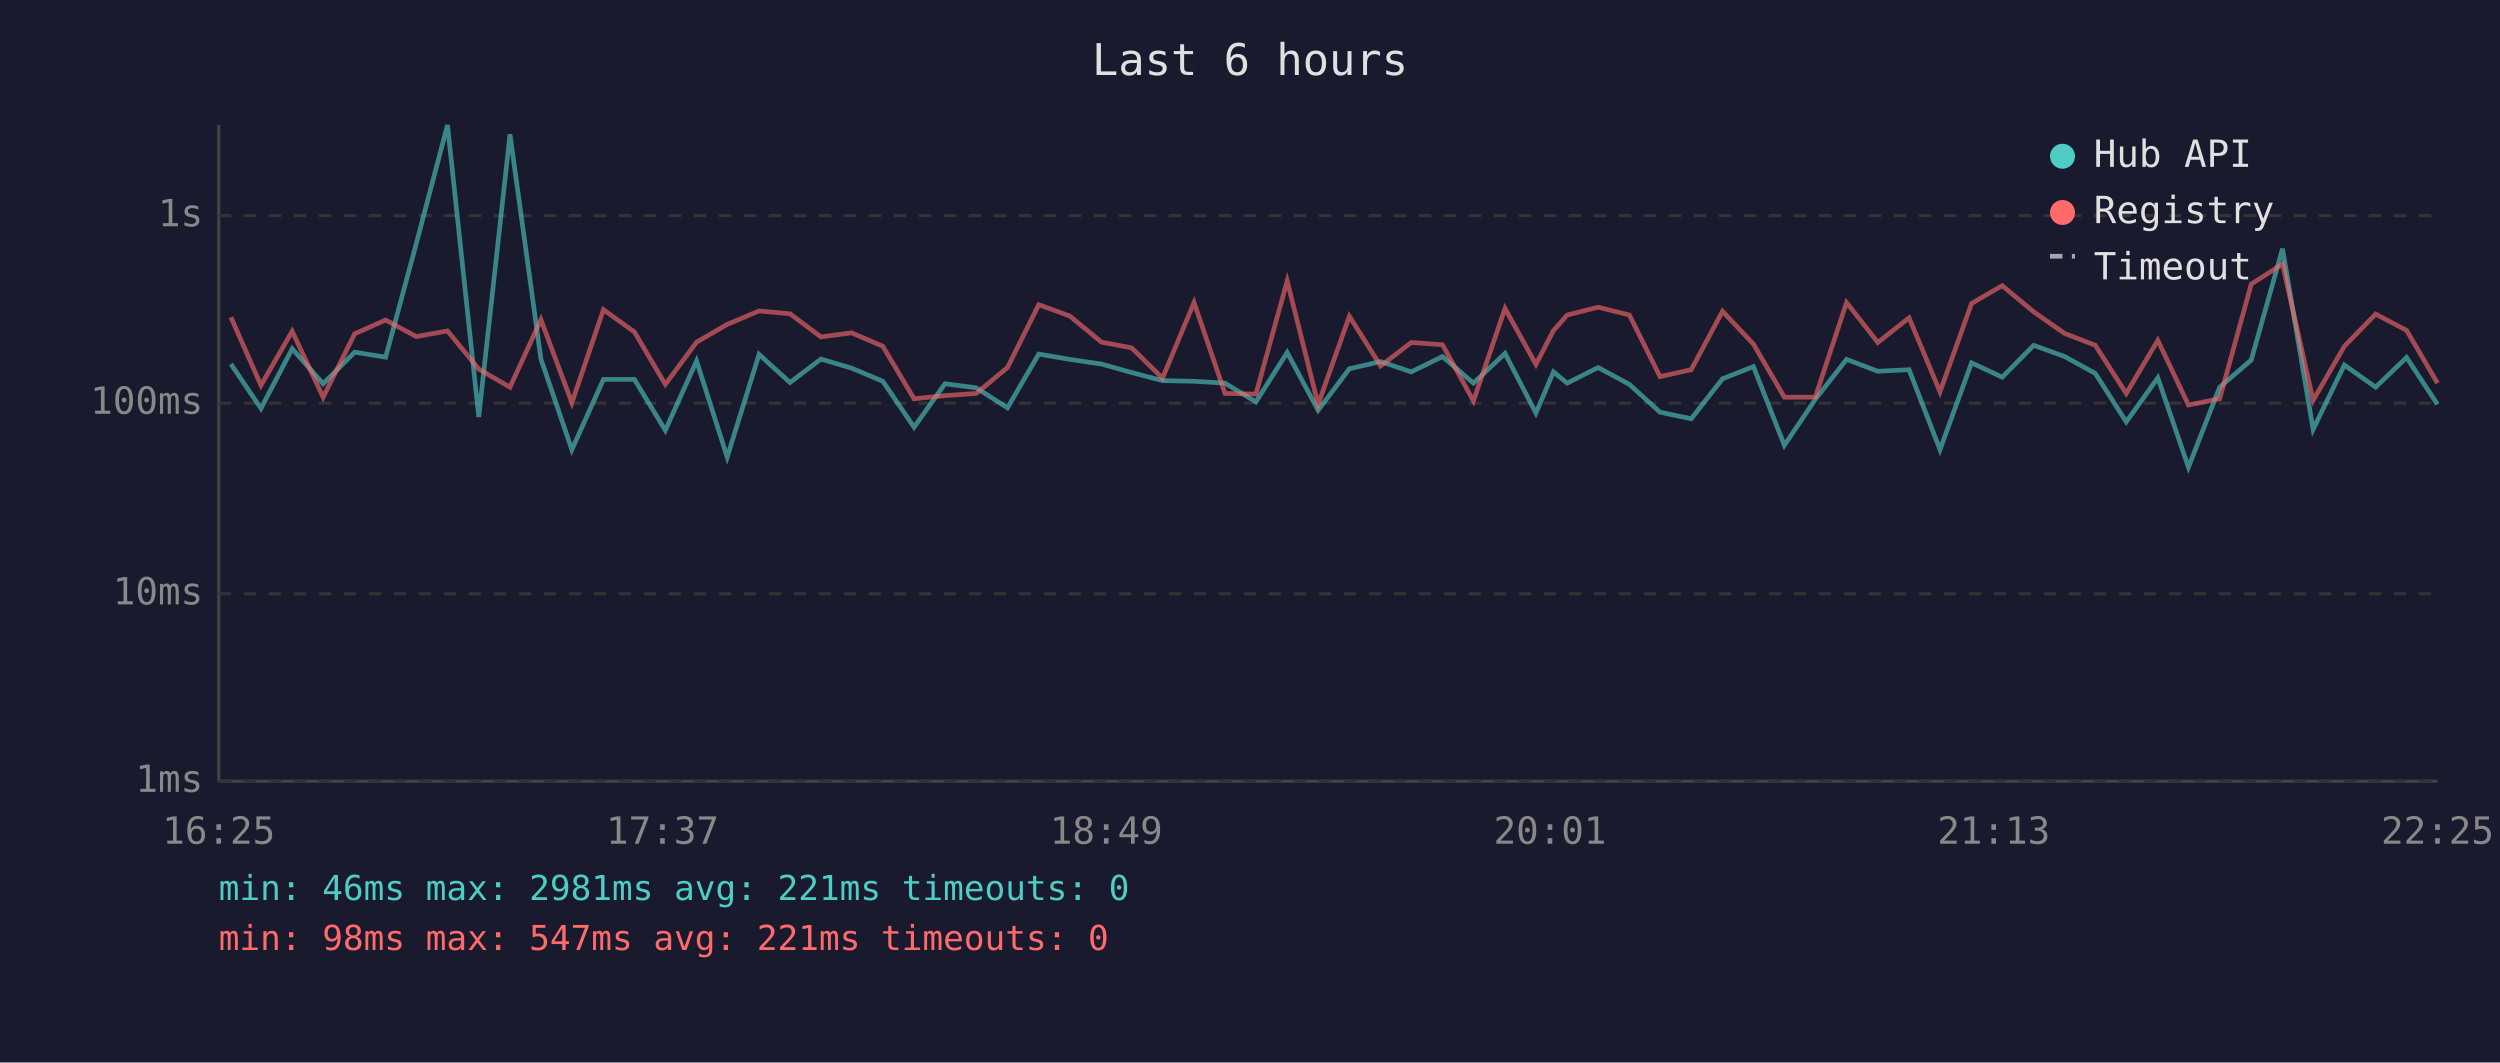
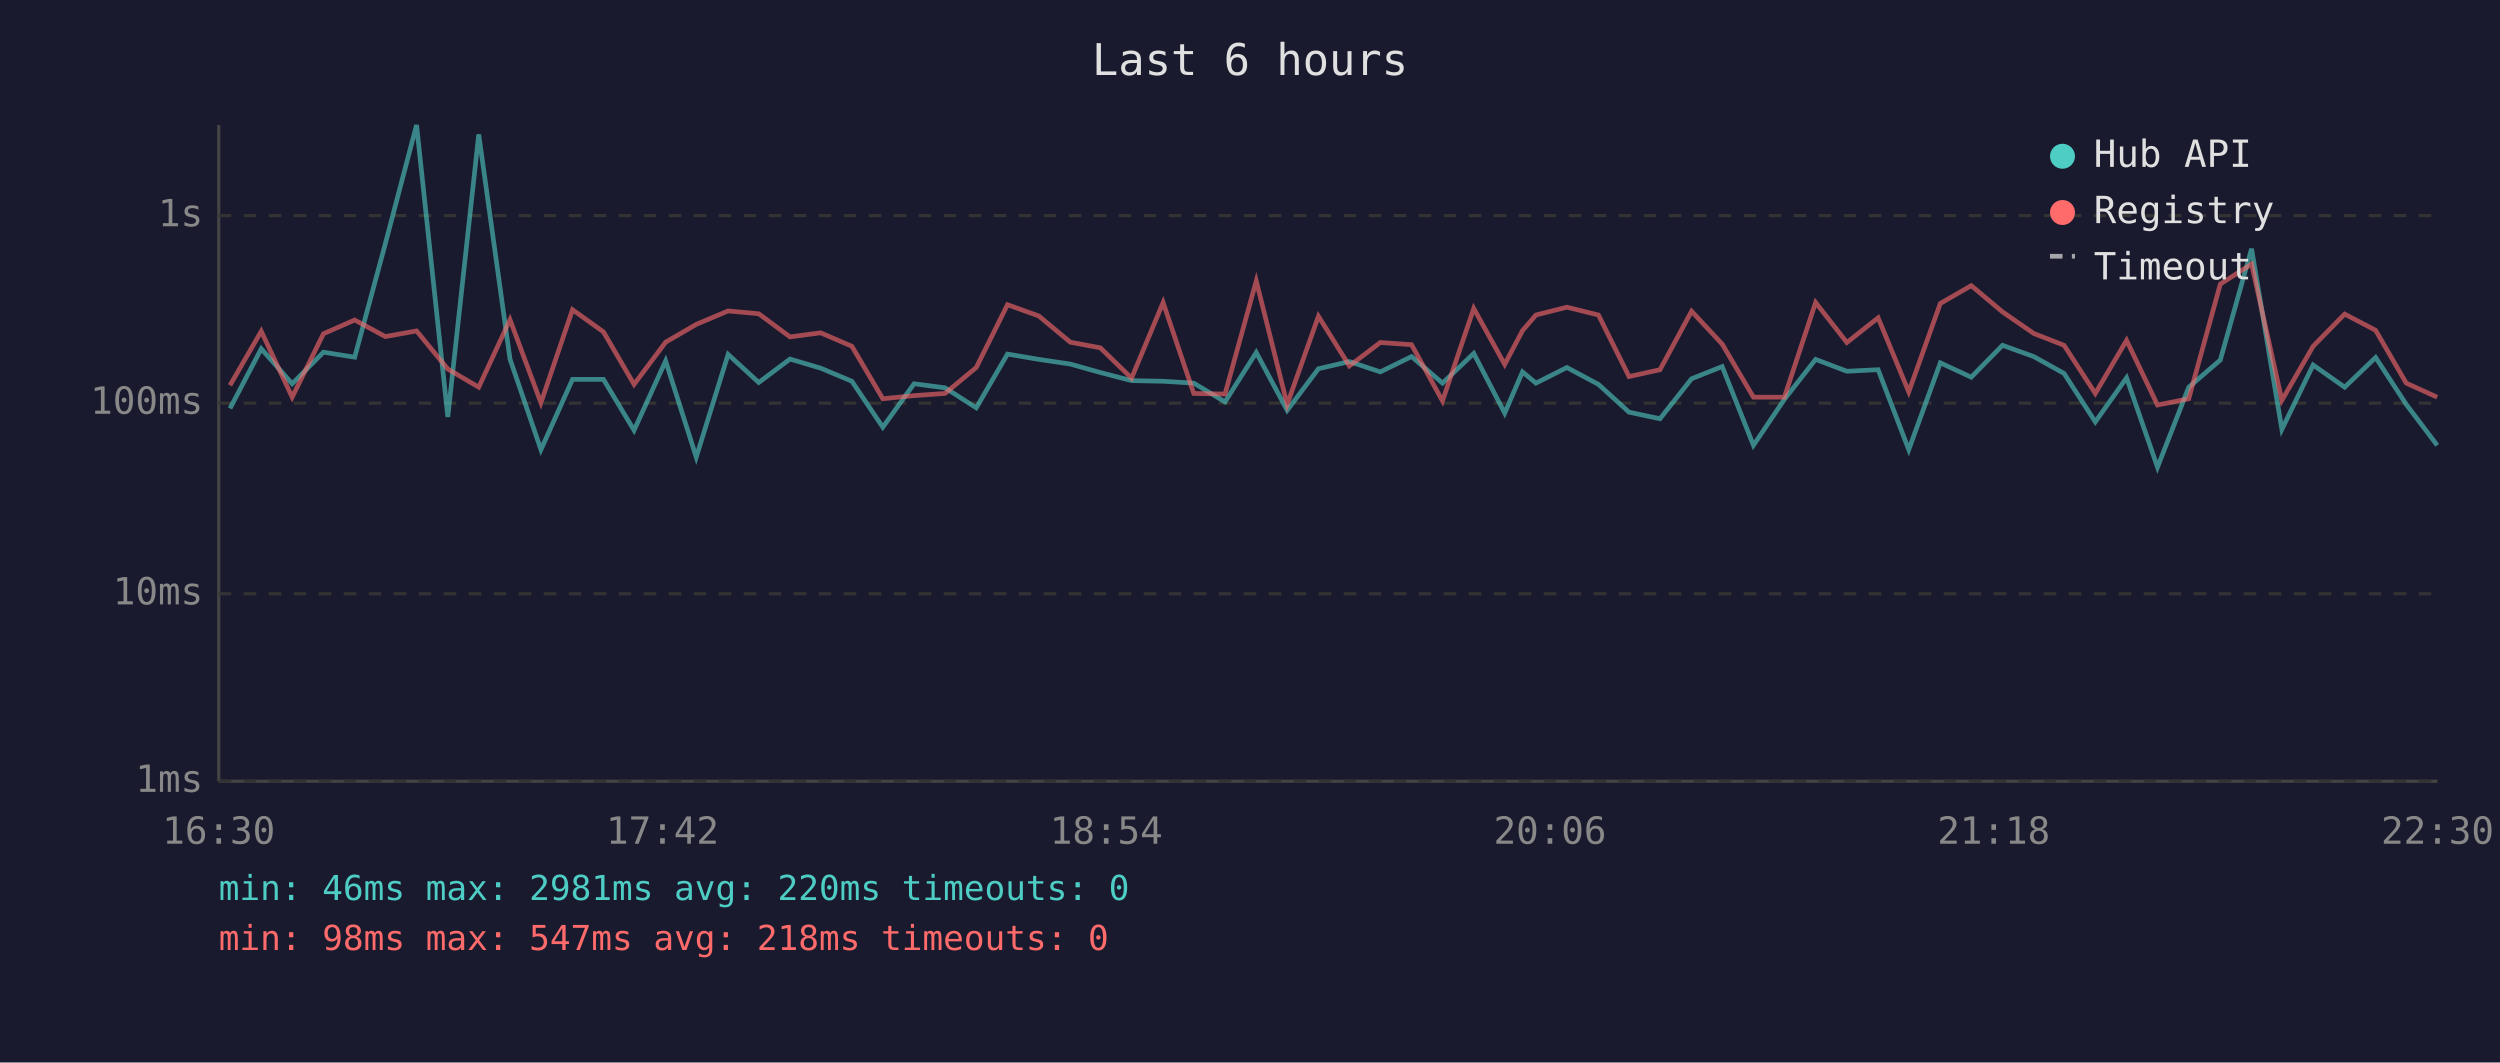
<svg xmlns="http://www.w3.org/2000/svg" viewBox="0 0 800 340" font-family="monospace" font-size="12">
  <rect width="800" height="340" fill="#1a1a2e" />
  <text x="400" y="24" fill="#e0e0e0" font-size="14" text-anchor="middle">Last 6 hours</text>
  <line x1="70" y1="40" x2="70" y2="250" stroke="#444" stroke-width="1" />
  <line x1="70" y1="250" x2="780" y2="250" stroke="#444" stroke-width="1" />
  <line x1="70" y1="250" x2="780" y2="250" stroke="#333" stroke-width="1" stroke-dasharray="4" />
  <text x="65" y="250" fill="#888" text-anchor="end" dominant-baseline="middle">1ms</text>
  <line x1="70" y1="190" x2="780" y2="190" stroke="#333" stroke-width="1" stroke-dasharray="4" />
  <text x="65" y="190" fill="#888" text-anchor="end" dominant-baseline="middle">10ms</text>
  <line x1="70" y1="129" x2="780" y2="129" stroke="#333" stroke-width="1" stroke-dasharray="4" />
  <text x="65" y="129" fill="#888" text-anchor="end" dominant-baseline="middle">100ms</text>
  <line x1="70" y1="69" x2="780" y2="69" stroke="#333" stroke-width="1" stroke-dasharray="4" />
  <text x="65" y="69" fill="#888" text-anchor="end" dominant-baseline="middle">1s</text>
-   <text x="70" y="270" fill="#888" text-anchor="middle">16:25</text>
-   <text x="212" y="270" fill="#888" text-anchor="middle">17:37</text>
-   <text x="354" y="270" fill="#888" text-anchor="middle">18:49</text>
-   <text x="496" y="270" fill="#888" text-anchor="middle">20:01</text>
-   <text x="638" y="270" fill="#888" text-anchor="middle">21:13</text>
-   <text x="780" y="270" fill="#888" text-anchor="middle">22:25</text>
-   <polyline points="73.9,116.5 83.5,130.7 93.5,111.6 103.4,122.8 113.5,112.7 123.4,114.3 133.2,78.0 143.2,40.0 153.2,133.4 163.2,43.0 173.1,114.9 183.0,143.9 193.1,121.4 203.0,121.4 212.9,137.7 222.9,115.5 232.7,146.3 242.9,113.4 252.8,122.4 262.7,114.9 272.5,117.8 282.5,122.0 292.5,136.7 302.4,122.8 312.4,124.1 322.4,130.5 332.4,113.3 342.3,115.0 352.5,116.5 362.1,119.2 372.0,121.8 382.1,122.0 392.0,122.6 401.9,128.6 411.9,112.8 421.8,131.3 431.8,118.0 441.8,115.7 451.6,119.0 461.6,114.1 471.5,122.6 481.6,113.1 491.5,132.2 497.1,119.0 501.5,122.6 511.4,117.6 521.4,123.0 531.2,131.9 541.2,134.0 551.2,121.2 561.1,117.3 571.0,142.5 580.9,127.8 590.9,115.0 600.9,118.8 610.9,118.3 620.8,143.9 630.9,116.1 640.7,120.7 650.8,110.5 660.7,114.1 670.5,119.5 680.4,135.0 690.5,120.9 700.3,149.5 710.3,123.9 720.4,115.2 730.4,79.6 740.2,137.4 750.2,116.8 760.2,123.9 770.1,114.4 780.0,129.4" fill="none" stroke="#4ecdc4" stroke-width="1.5" opacity="0.6" />
-   <polyline points="73.9,101.5 83.5,123.3 93.5,106.0 103.4,127.1 113.5,106.8 123.4,102.4 133.2,107.7 143.2,105.9 153.2,118.1 163.2,123.9 173.1,102.3 183.0,128.9 193.1,99.1 203.0,106.2 212.9,123.0 222.9,109.5 232.7,103.8 242.9,99.5 252.8,100.4 262.7,107.8 272.5,106.5 282.5,110.8 292.5,127.6 302.4,126.6 312.4,125.9 322.4,117.6 332.4,97.5 342.3,101.1 352.5,109.5 362.1,111.3 372.0,121.0 382.1,96.8 392.0,125.9 401.9,126.1 411.9,89.9 421.8,129.4 431.8,101.2 441.8,117.1 451.6,109.6 461.6,110.3 471.5,128.3 481.6,98.7 491.5,116.6 497.1,105.8 501.5,100.8 511.4,98.3 521.4,100.8 531.2,120.5 541.2,118.3 551.2,99.6 561.1,110.1 571.0,127.1 580.9,127.1 590.9,96.8 600.9,109.6 610.9,101.7 620.8,125.4 630.9,97.1 640.7,91.4 650.8,99.8 660.7,106.7 670.5,110.5 680.4,125.9 690.5,108.9 700.3,129.6 710.3,127.6 720.4,90.9 730.4,84.5 740.2,128.1 750.2,110.8 760.2,100.5 770.1,105.7 780.0,122.6" fill="none" stroke="#ff6b6b" stroke-width="1.5" opacity="0.6" />
+   <text x="70" y="270" fill="#888" text-anchor="middle">16:30</text>
+   <text x="212" y="270" fill="#888" text-anchor="middle">17:42</text>
+   <text x="354" y="270" fill="#888" text-anchor="middle">18:54</text>
+   <text x="496" y="270" fill="#888" text-anchor="middle">20:06</text>
+   <text x="638" y="270" fill="#888" text-anchor="middle">21:18</text>
+   <text x="780" y="270" fill="#888" text-anchor="middle">22:30</text>
+   <polyline points="73.6,130.7 83.6,111.6 93.5,122.8 103.5,112.7 113.5,114.3 123.3,78.0 133.3,40.0 143.3,133.4 153.2,43.0 163.2,114.9 173.1,143.9 183.2,121.4 193.1,121.4 202.9,137.7 213.0,115.5 222.8,146.3 233.0,113.4 242.8,122.4 252.8,114.9 262.6,117.8 272.6,122.0 282.5,136.7 292.5,122.8 302.4,124.1 312.4,130.5 322.4,113.3 332.4,115.0 342.5,116.5 352.1,119.2 362.1,121.8 372.2,122.0 382.0,122.6 392.0,128.6 402.0,112.8 411.9,131.3 421.9,118.0 431.8,115.7 441.7,119.0 451.7,114.1 461.6,122.6 471.6,113.1 481.5,132.2 487.2,119.0 491.5,122.6 501.4,117.6 511.5,123.0 521.3,131.9 531.2,134.0 541.3,121.2 551.1,117.3 561.1,142.5 571.0,127.8 581.0,115.0 591.0,118.8 601.0,118.3 610.8,143.9 620.9,116.1 630.8,120.7 640.8,110.5 650.8,114.1 660.5,119.5 670.5,135.0 680.5,120.9 690.4,149.5 700.4,123.9 710.5,115.2 720.5,79.6 730.2,137.4 740.2,116.8 750.3,123.9 760.2,114.4 770.0,129.4 779.9,142.5" fill="none" stroke="#4ecdc4" stroke-width="1.5" opacity="0.6" />
+   <polyline points="73.6,123.3 83.6,106.0 93.5,127.1 103.5,106.8 113.5,102.4 123.3,107.7 133.3,105.9 143.3,118.1 153.2,123.9 163.2,102.3 173.1,128.9 183.2,99.1 193.1,106.2 202.9,123.0 213.0,109.5 222.8,103.8 233.0,99.5 242.8,100.4 252.8,107.8 262.6,106.5 272.6,110.8 282.5,127.6 292.5,126.6 302.4,125.9 312.4,117.6 322.4,97.5 332.4,101.1 342.5,109.5 352.1,111.3 362.1,121.0 372.2,96.8 382.0,125.9 392.0,126.1 402.0,89.9 411.9,129.4 421.9,101.2 431.8,117.1 441.7,109.6 451.7,110.3 461.6,128.3 471.6,98.7 481.5,116.6 487.2,105.8 491.5,100.8 501.4,98.3 511.5,100.8 521.3,120.5 531.2,118.3 541.3,99.6 551.1,110.1 561.1,127.1 571.0,127.1 581.0,96.8 591.0,109.6 601.0,101.7 610.8,125.4 620.9,97.1 630.8,91.4 640.8,99.8 650.8,106.7 660.5,110.5 670.5,125.9 680.5,108.9 690.4,129.6 700.4,127.6 710.5,90.9 720.5,84.5 730.2,128.1 740.2,110.8 750.3,100.5 760.2,105.7 770.0,122.6 779.9,127.1" fill="none" stroke="#ff6b6b" stroke-width="1.5" opacity="0.6" />
  <circle cx="660" cy="50" r="4" fill="#4ecdc4" />
  <text x="670" y="50" fill="#e0e0e0" dominant-baseline="middle">Hub API</text>
  <circle cx="660" cy="68" r="4" fill="#ff6b6b" />
  <text x="670" y="68" fill="#e0e0e0" dominant-baseline="middle">Registry</text>
  <line x1="656" y1="82" x2="664" y2="82" stroke="#e0e0e0" stroke-width="1.5" stroke-dasharray="4,3" opacity="0.7" />
  <text x="670" y="86" fill="#e0e0e0" dominant-baseline="middle">Timeout</text>
-   <text x="70" y="288" fill="#4ecdc4" font-size="11">min: 46ms  max: 2981ms  avg: 221ms  timeouts: 0</text>
-   <text x="70" y="304" fill="#ff6b6b" font-size="11">min: 98ms  max: 547ms  avg: 221ms  timeouts: 0</text>
+   <text x="70" y="288" fill="#4ecdc4" font-size="11">min: 46ms  max: 2981ms  avg: 220ms  timeouts: 0</text>
+   <text x="70" y="304" fill="#ff6b6b" font-size="11">min: 98ms  max: 547ms  avg: 218ms  timeouts: 0</text>
</svg>
